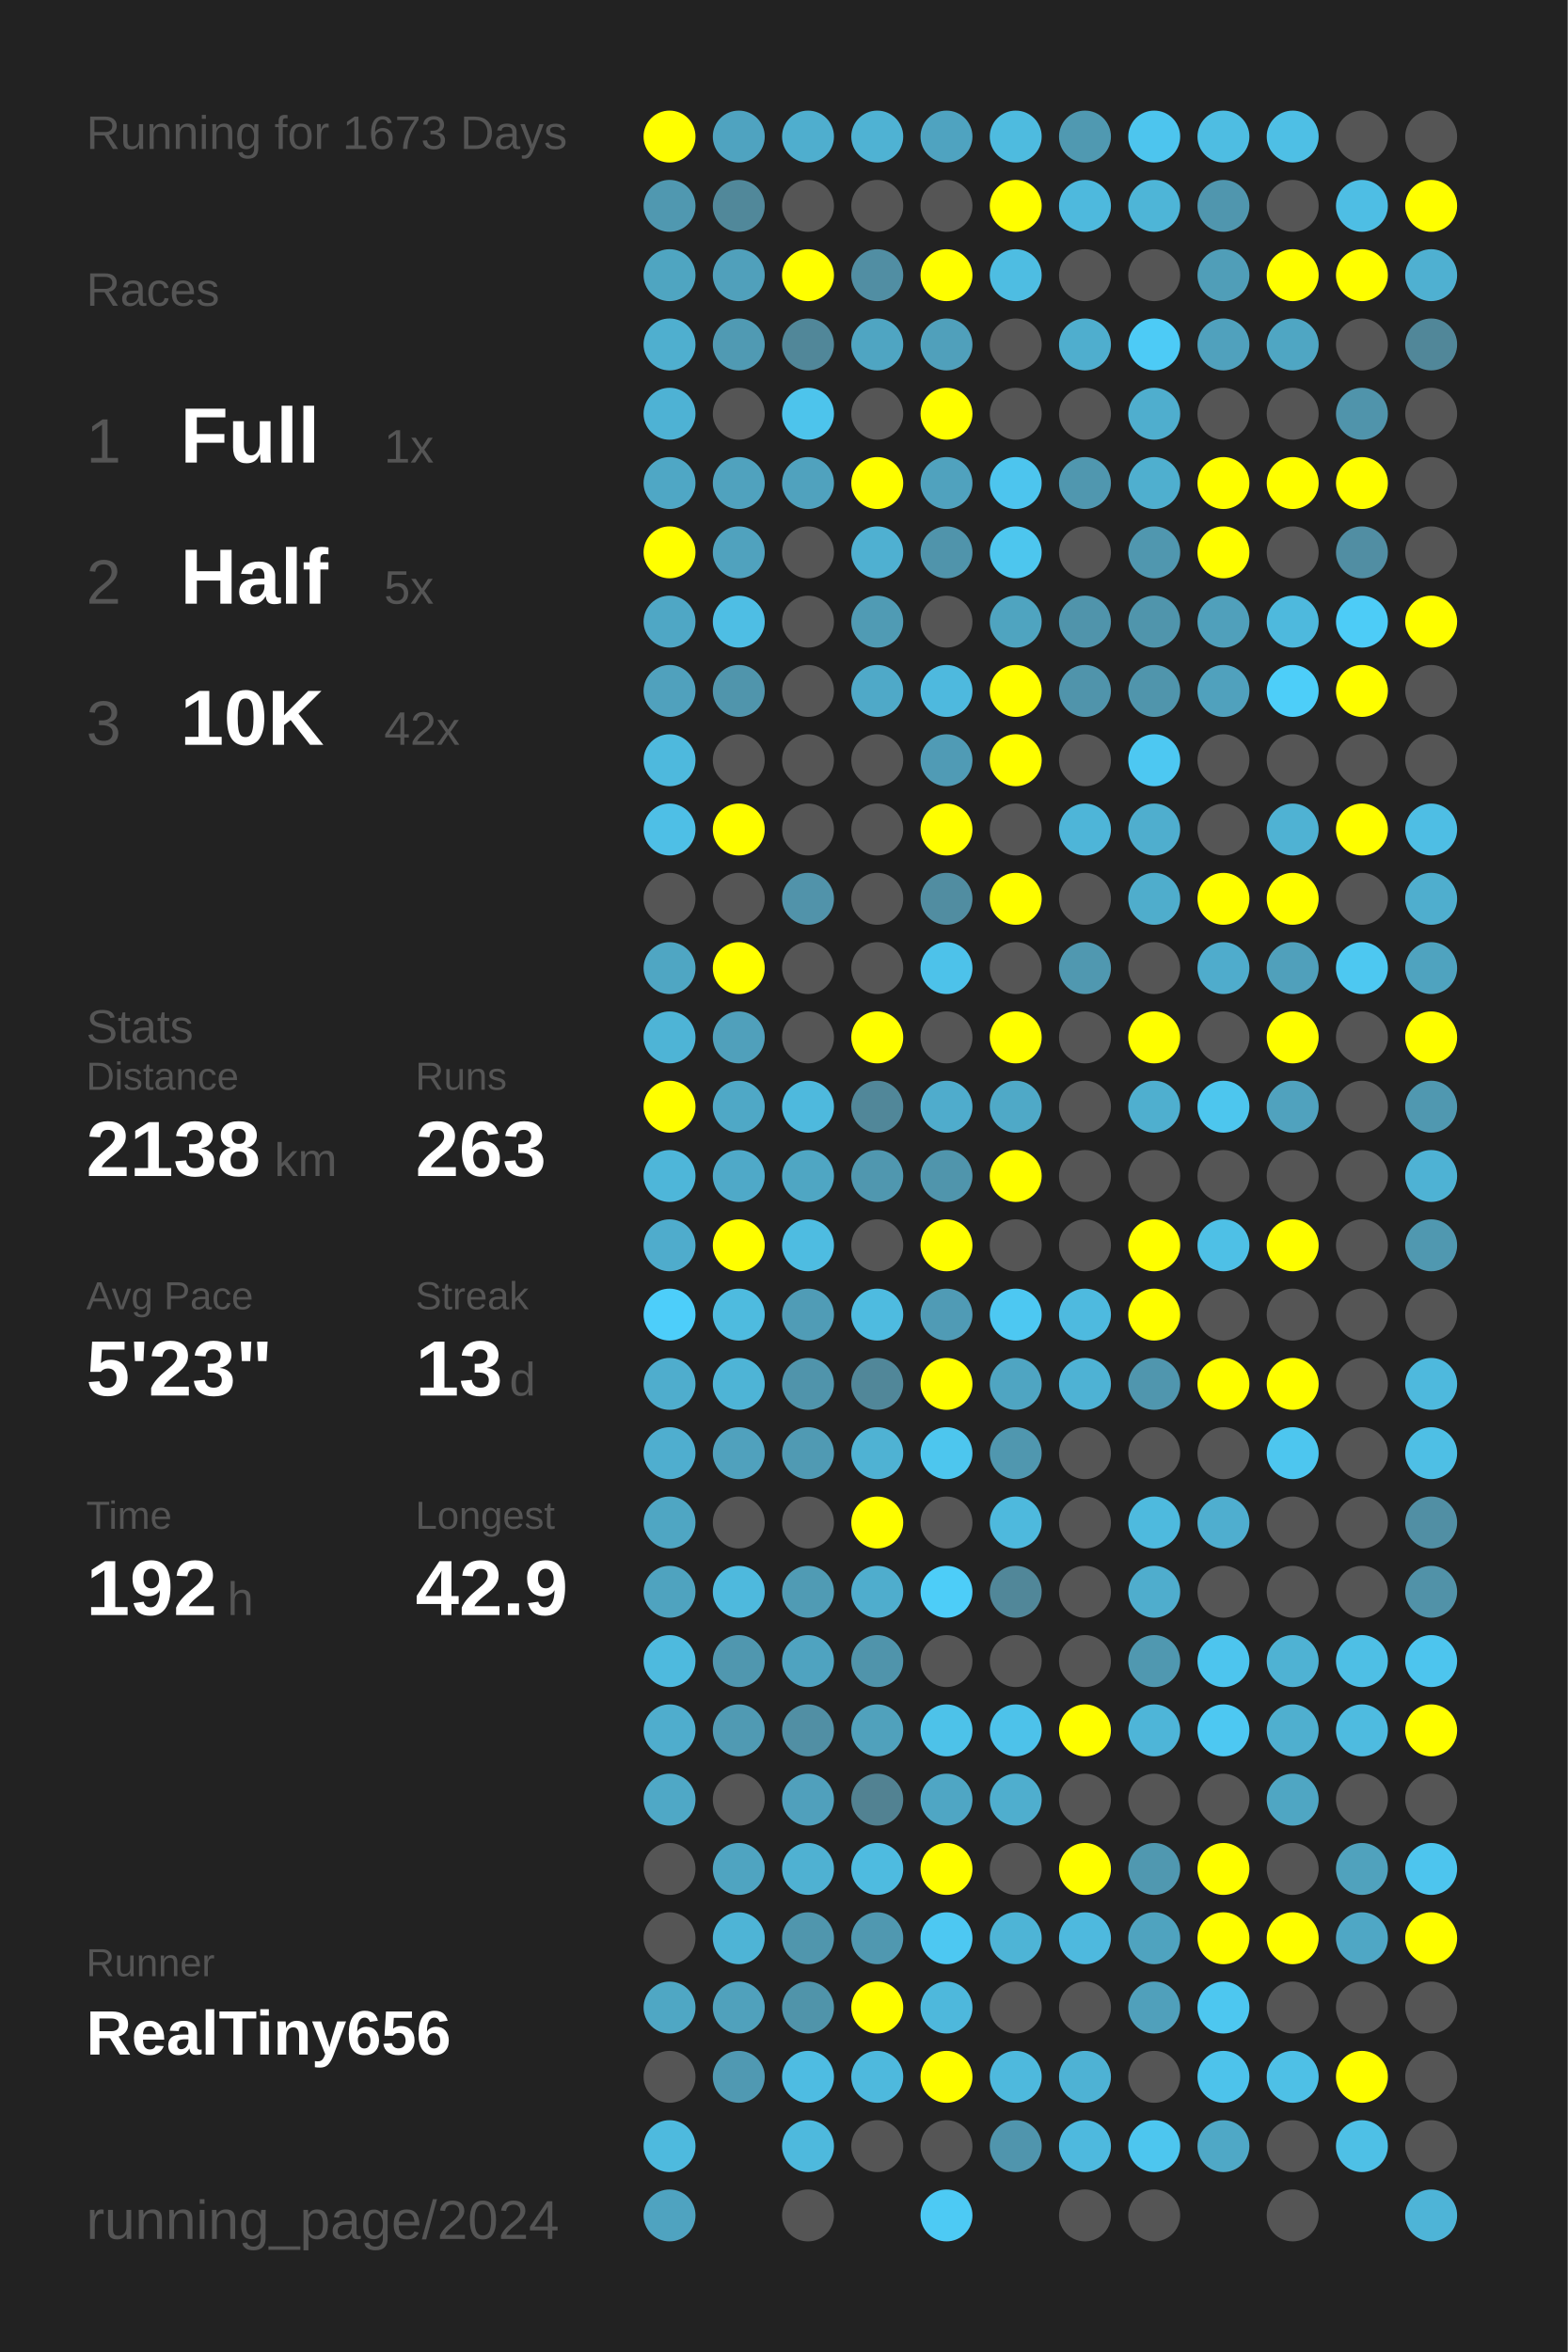
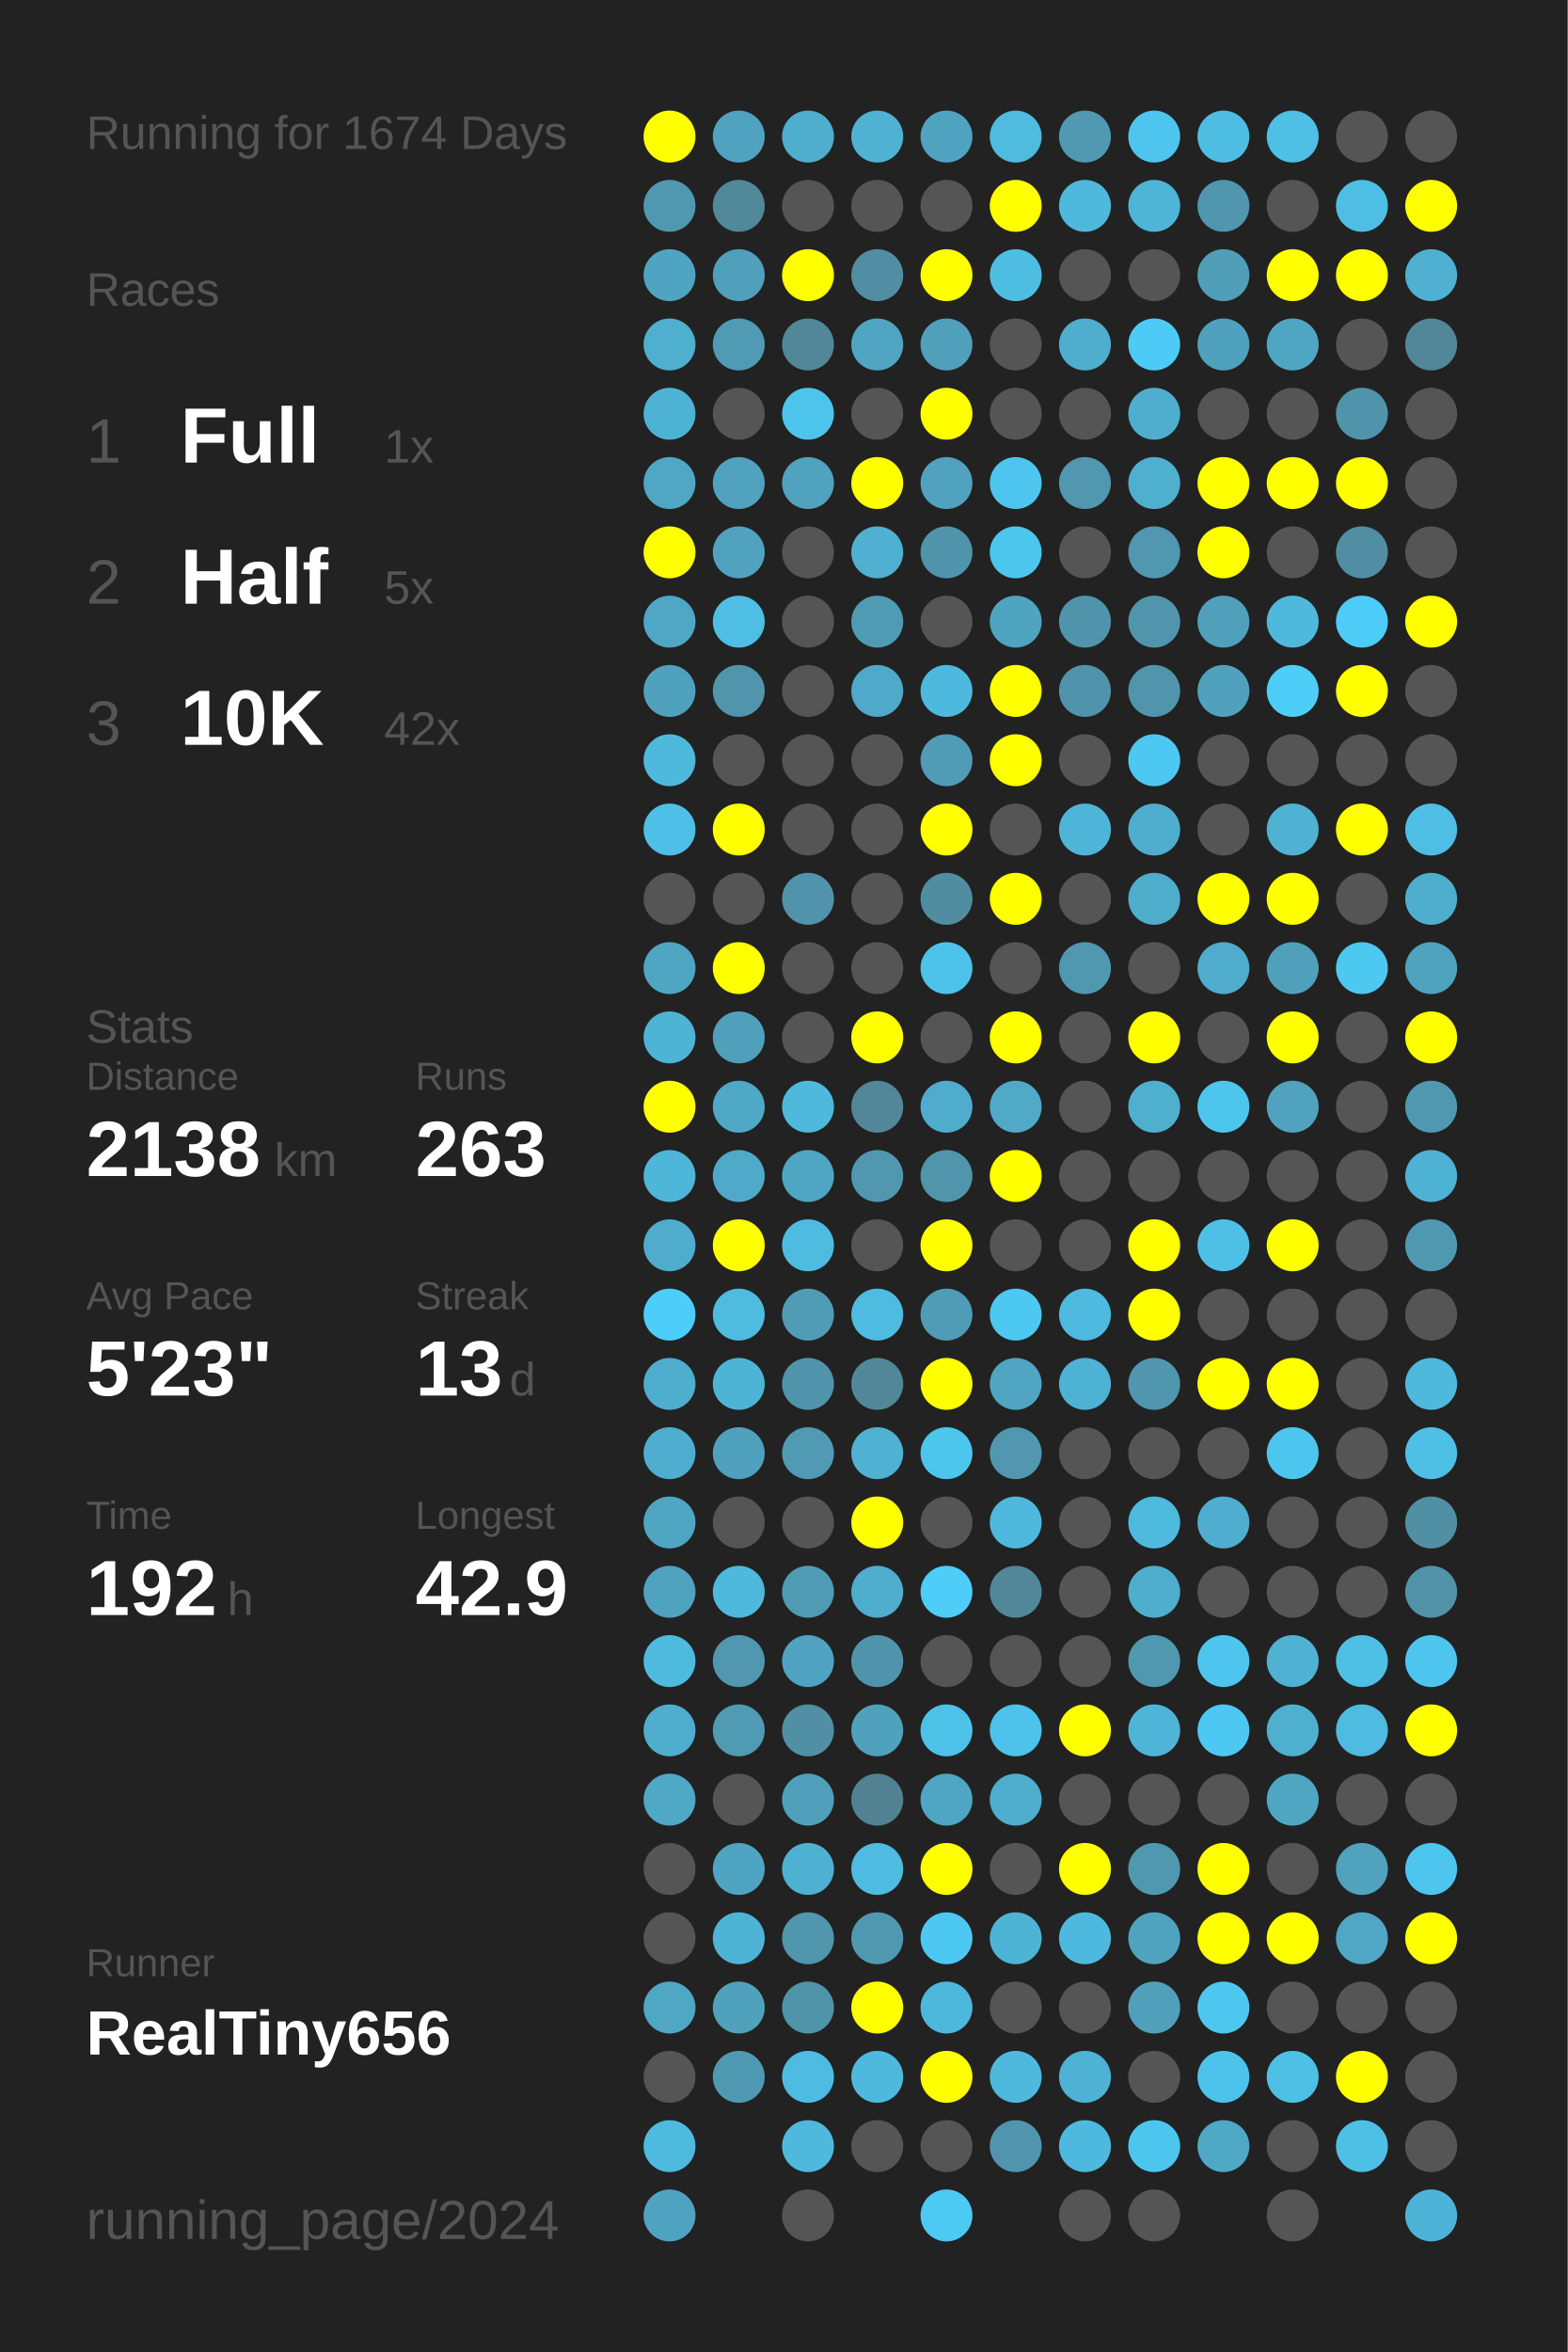
<svg xmlns="http://www.w3.org/2000/svg" baseProfile="full" height="300mm" version="1.1" viewBox="0,0,200,300" width="200mm">
  <defs />
  <rect fill="#222222" height="300" width="200" x="0" y="0" />
-   <text fill="#555555" style="font-size:6px; font-family:Arial;" x="11" y="19">Running for 1673 Days</text>
+   <text fill="#555555" style="font-size:6px; font-family:Arial;" x="11" y="19">Running for 1674 Days</text>
  <text fill="#555555" style="font-size:6px; font-family:Arial;" x="11" y="39">Races</text>
  <text fill="#555555" style="font-size:8px; font-family:Arial;" x="11" y="59">1</text>
  <text fill="#FFFFFF" style="font-size:10px; font-family:Arial; font-weight:bold;" x="23" y="59">Full</text>
  <text fill="#555555" style="font-size:6px; font-family:Arial;" x="49" y="59">1x</text>
  <text fill="#555555" style="font-size:8px; font-family:Arial;" x="11" y="77">2</text>
  <text fill="#FFFFFF" style="font-size:10px; font-family:Arial; font-weight:bold;" x="23" y="77">Half</text>
  <text fill="#555555" style="font-size:6px; font-family:Arial;" x="49" y="77">5x</text>
  <text fill="#555555" style="font-size:8px; font-family:Arial;" x="11" y="95">3</text>
  <text fill="#FFFFFF" style="font-size:10px; font-family:Arial; font-weight:bold;" x="23" y="95">10K</text>
  <text fill="#555555" style="font-size:6px; font-family:Arial;" x="49" y="95">42x</text>
  <text fill="#555555" style="font-size:6px; font-family:Arial;" x="11" y="133">Stats</text>
  <text fill="#555555" style="font-size:5px; font-family:Arial;" x="11" y="139">Distance</text>
  <text fill="#FFFFFF" style="font-size:10px; font-family:Arial; font-weight:bold;" x="11" y="150">2138</text>
  <text fill="#555555" style="font-size:6px; font-family:Arial;" x="35" y="150">km</text>
  <text fill="#555555" style="font-size:5px; font-family:Arial;" x="53" y="139">Runs</text>
  <text fill="#FFFFFF" style="font-size:10px; font-family:Arial; font-weight:bold;" x="53" y="150">263</text>
  <text fill="#555555" style="font-size:5px; font-family:Arial;" x="11" y="167">Avg Pace</text>
  <text fill="#FFFFFF" style="font-size:10px; font-family:Arial; font-weight:bold;" x="11" y="178">5'23"</text>
  <text fill="#555555" style="font-size:5px; font-family:Arial;" x="53" y="167">Streak</text>
  <text fill="#FFFFFF" style="font-size:10px; font-family:Arial; font-weight:bold;" x="53" y="178">13</text>
  <text fill="#555555" style="font-size:6px; font-family:Arial;" x="65" y="178">d</text>
  <text fill="#555555" style="font-size:5px; font-family:Arial;" x="11" y="195">Time</text>
  <text fill="#FFFFFF" style="font-size:10px; font-family:Arial; font-weight:bold;" x="11" y="206">192</text>
  <text fill="#555555" style="font-size:6px; font-family:Arial;" x="29" y="206">h</text>
  <text fill="#555555" style="font-size:5px; font-family:Arial;" x="53" y="195">Longest</text>
  <text fill="#FFFFFF" style="font-size:10px; font-family:Arial; font-weight:bold;" x="53" y="206">42.9</text>
  <text fill="#555555" style="font-size:5px; font-family:Arial;" x="11" y="252.065">Runner</text>
  <text fill="#FFFFFF" style="font-size:8px; font-family:Arial; font-weight:bold;" x="11" y="262.065">RealTiny656</text>
  <text fill="#555555" style="font-size:7px; font-family:Arial;" x="11" y="285.581">running_page/2024</text>
  <circle cx="85.417" cy="17.419" fill="#FFFF00" r="3.312" />
  <circle cx="85.417" cy="26.258" fill="#5098b0" r="3.312" />
  <circle cx="85.417" cy="35.097" fill="#4fa5c1" r="3.312" />
  <circle cx="85.417" cy="43.935" fill="#4fafcf" r="3.312" />
  <circle cx="85.417" cy="52.774" fill="#4eb2d4" r="3.312" />
  <circle cx="85.417" cy="61.613" fill="#4fa7c5" r="3.312" />
  <circle cx="85.417" cy="70.452" fill="#FFFF00" r="3.312" />
  <circle cx="85.417" cy="79.29" fill="#4fa7c5" r="3.312" />
  <circle cx="85.417" cy="88.129" fill="#50a1bd" r="3.312" />
  <circle cx="85.417" cy="96.968" fill="#4eb9dd" r="3.312" />
  <circle cx="85.417" cy="105.806" fill="#4ebfe6" r="3.312" />
  <circle cx="85.417" cy="114.645" fill="#555555" r="3.312" />
  <circle cx="85.417" cy="123.484" fill="#4fa6c3" r="3.312" />
  <circle cx="85.417" cy="132.323" fill="#4eb4d6" r="3.312" />
  <circle cx="85.417" cy="141.161" fill="#FFFF00" r="3.312" />
  <circle cx="85.417" cy="150" fill="#4eb6d9" r="3.312" />
  <circle cx="85.417" cy="158.839" fill="#4faccc" r="3.312" />
  <circle cx="85.417" cy="167.677" fill="#4dcefa" r="3.312" />
  <circle cx="85.417" cy="176.516" fill="#4fadcd" r="3.312" />
  <circle cx="85.417" cy="185.355" fill="#4faecf" r="3.312" />
  <circle cx="85.417" cy="194.194" fill="#4fa6c3" r="3.312" />
  <circle cx="85.417" cy="203.032" fill="#4fa3bf" r="3.312" />
  <circle cx="85.417" cy="211.871" fill="#4ebade" r="3.312" />
  <circle cx="85.417" cy="220.71" fill="#4fadcd" r="3.312" />
  <circle cx="85.417" cy="229.548" fill="#4fa8c6" r="3.312" />
  <circle cx="85.417" cy="238.387" fill="#555555" r="3.312" />
  <circle cx="85.417" cy="247.226" fill="#555555" r="3.312" />
  <circle cx="85.417" cy="256.065" fill="#4fa7c4" r="3.312" />
  <circle cx="85.417" cy="264.903" fill="#555555" r="3.312" />
  <circle cx="85.417" cy="273.742" fill="#4ebade" r="3.312" />
  <circle cx="85.417" cy="282.581" fill="#4fa3c0" r="3.312" />
  <circle cx="94.25" cy="17.419" fill="#4fa3c0" r="3.312" />
  <circle cx="94.25" cy="26.258" fill="#51889a" r="3.312" />
  <circle cx="94.25" cy="35.097" fill="#50a0bb" r="3.312" />
  <circle cx="94.25" cy="43.935" fill="#509ab3" r="3.312" />
  <circle cx="94.25" cy="52.774" fill="#555555" r="3.312" />
  <circle cx="94.25" cy="61.613" fill="#50a2be" r="3.312" />
  <circle cx="94.25" cy="70.452" fill="#50a2be" r="3.312" />
  <circle cx="94.25" cy="79.29" fill="#4ebee4" r="3.312" />
  <circle cx="94.25" cy="88.129" fill="#5095ac" r="3.312" />
  <circle cx="94.25" cy="96.968" fill="#555555" r="3.312" />
  <circle cx="94.25" cy="105.806" fill="#FFFF00" r="3.312" />
  <circle cx="94.25" cy="114.645" fill="#555555" r="3.312" />
  <circle cx="94.25" cy="123.484" fill="#FFFF00" r="3.312" />
  <circle cx="94.25" cy="132.323" fill="#50a0bb" r="3.312" />
  <circle cx="94.25" cy="141.161" fill="#4fa8c6" r="3.312" />
  <circle cx="94.25" cy="150" fill="#4fa9c8" r="3.312" />
  <circle cx="94.25" cy="158.839" fill="#FFFF00" r="3.312" />
  <circle cx="94.25" cy="167.677" fill="#4ebbdf" r="3.312" />
  <circle cx="94.25" cy="176.516" fill="#4eb4d6" r="3.312" />
  <circle cx="94.25" cy="185.355" fill="#50a1bd" r="3.312" />
  <circle cx="94.25" cy="194.194" fill="#555555" r="3.312" />
  <circle cx="94.25" cy="203.032" fill="#4eb9dd" r="3.312" />
  <circle cx="94.25" cy="211.871" fill="#5097af" r="3.312" />
  <circle cx="94.25" cy="220.71" fill="#509ab3" r="3.312" />
  <circle cx="94.25" cy="229.548" fill="#555555" r="3.312" />
  <circle cx="94.25" cy="238.387" fill="#4fa4c1" r="3.312" />
  <circle cx="94.25" cy="247.226" fill="#4eb4d6" r="3.312" />
  <circle cx="94.25" cy="256.065" fill="#50a1bc" r="3.312" />
  <circle cx="94.25" cy="264.903" fill="#5099b2" r="3.312" />
  <circle cx="103.083" cy="17.419" fill="#4faece" r="3.312" />
  <circle cx="103.083" cy="26.258" fill="#555555" r="3.312" />
  <circle cx="103.083" cy="35.097" fill="#FFFF00" r="3.312" />
  <circle cx="103.083" cy="43.935" fill="#518799" r="3.312" />
  <circle cx="103.083" cy="52.774" fill="#4dc4ec" r="3.312" />
  <circle cx="103.083" cy="61.613" fill="#50a2be" r="3.312" />
  <circle cx="103.083" cy="70.452" fill="#555555" r="3.312" />
  <circle cx="103.083" cy="79.29" fill="#555555" r="3.312" />
  <circle cx="103.083" cy="88.129" fill="#555555" r="3.312" />
  <circle cx="103.083" cy="96.968" fill="#555555" r="3.312" />
  <circle cx="103.083" cy="105.806" fill="#555555" r="3.312" />
  <circle cx="103.083" cy="114.645" fill="#5193aa" r="3.312" />
  <circle cx="103.083" cy="123.484" fill="#555555" r="3.312" />
  <circle cx="103.083" cy="132.323" fill="#555555" r="3.312" />
  <circle cx="103.083" cy="141.161" fill="#4eb9dd" r="3.312" />
  <circle cx="103.083" cy="150" fill="#4fa6c3" r="3.312" />
  <circle cx="103.083" cy="158.839" fill="#4ebce1" r="3.312" />
  <circle cx="103.083" cy="167.677" fill="#509cb6" r="3.312" />
  <circle cx="103.083" cy="176.516" fill="#5094ab" r="3.312" />
  <circle cx="103.083" cy="185.355" fill="#509ab3" r="3.312" />
  <circle cx="103.083" cy="194.194" fill="#555555" r="3.312" />
  <circle cx="103.083" cy="203.032" fill="#509bb4" r="3.312" />
  <circle cx="103.083" cy="211.871" fill="#4fa3c0" r="3.312" />
  <circle cx="103.083" cy="220.71" fill="#518fa4" r="3.312" />
  <circle cx="103.083" cy="229.548" fill="#50a0bc" r="3.312" />
  <circle cx="103.083" cy="238.387" fill="#4fb1d2" r="3.312" />
  <circle cx="103.083" cy="247.226" fill="#5096ad" r="3.312" />
  <circle cx="103.083" cy="256.065" fill="#5094aa" r="3.312" />
  <circle cx="103.083" cy="264.903" fill="#4ebce2" r="3.312" />
  <circle cx="103.083" cy="273.742" fill="#4eb9dd" r="3.312" />
  <circle cx="103.083" cy="282.581" fill="#555555" r="3.312" />
  <circle cx="111.917" cy="17.419" fill="#4fb2d3" r="3.312" />
  <circle cx="111.917" cy="26.258" fill="#555555" r="3.312" />
  <circle cx="111.917" cy="35.097" fill="#518ea3" r="3.312" />
  <circle cx="111.917" cy="43.935" fill="#4fa5c2" r="3.312" />
  <circle cx="111.917" cy="52.774" fill="#555555" r="3.312" />
  <circle cx="111.917" cy="61.613" fill="#FFFF00" r="3.312" />
  <circle cx="111.917" cy="70.452" fill="#4fb0d1" r="3.312" />
  <circle cx="111.917" cy="79.29" fill="#509bb4" r="3.312" />
  <circle cx="111.917" cy="88.129" fill="#4fa9c8" r="3.312" />
  <circle cx="111.917" cy="96.968" fill="#555555" r="3.312" />
  <circle cx="111.917" cy="105.806" fill="#555555" r="3.312" />
  <circle cx="111.917" cy="114.645" fill="#555555" r="3.312" />
  <circle cx="111.917" cy="123.484" fill="#555555" r="3.312" />
  <circle cx="111.917" cy="132.323" fill="#FFFF00" r="3.312" />
  <circle cx="111.917" cy="141.161" fill="#518799" r="3.312" />
  <circle cx="111.917" cy="150" fill="#5097af" r="3.312" />
  <circle cx="111.917" cy="158.839" fill="#555555" r="3.312" />
  <circle cx="111.917" cy="167.677" fill="#4ebbe0" r="3.312" />
  <circle cx="111.917" cy="176.516" fill="#518799" r="3.312" />
  <circle cx="111.917" cy="185.355" fill="#4fb2d3" r="3.312" />
  <circle cx="111.917" cy="194.194" fill="#FFFF00" r="3.312" />
  <circle cx="111.917" cy="203.032" fill="#4fadcd" r="3.312" />
  <circle cx="111.917" cy="211.871" fill="#5094ab" r="3.312" />
  <circle cx="111.917" cy="220.71" fill="#50a1bc" r="3.312" />
  <circle cx="111.917" cy="229.548" fill="#528292" r="3.312" />
  <circle cx="111.917" cy="238.387" fill="#4ebbe0" r="3.312" />
  <circle cx="111.917" cy="247.226" fill="#5098b0" r="3.312" />
  <circle cx="111.917" cy="256.065" fill="#FFFF00" r="3.312" />
  <circle cx="111.917" cy="264.903" fill="#4eb9dd" r="3.312" />
  <circle cx="111.917" cy="273.742" fill="#555555" r="3.312" />
  <circle cx="120.75" cy="17.419" fill="#4fa3c0" r="3.312" />
  <circle cx="120.75" cy="26.258" fill="#555555" r="3.312" />
  <circle cx="120.75" cy="35.097" fill="#FFFF00" r="3.312" />
  <circle cx="120.75" cy="43.935" fill="#50a0bb" r="3.312" />
  <circle cx="120.75" cy="52.774" fill="#FFFF00" r="3.312" />
  <circle cx="120.75" cy="61.613" fill="#50a2be" r="3.312" />
  <circle cx="120.75" cy="70.452" fill="#5094ab" r="3.312" />
  <circle cx="120.75" cy="79.29" fill="#555555" r="3.312" />
  <circle cx="120.75" cy="88.129" fill="#4eb9de" r="3.312" />
  <circle cx="120.75" cy="96.968" fill="#509bb5" r="3.312" />
  <circle cx="120.75" cy="105.806" fill="#FFFF00" r="3.312" />
  <circle cx="120.75" cy="114.645" fill="#518da1" r="3.312" />
  <circle cx="120.75" cy="123.484" fill="#4dc2ea" r="3.312" />
  <circle cx="120.75" cy="132.323" fill="#555555" r="3.312" />
  <circle cx="120.75" cy="141.161" fill="#4faccc" r="3.312" />
  <circle cx="120.75" cy="150" fill="#5095ac" r="3.312" />
  <circle cx="120.75" cy="158.839" fill="#FFFF00" r="3.312" />
  <circle cx="120.75" cy="167.677" fill="#509bb5" r="3.312" />
  <circle cx="120.75" cy="176.516" fill="#FFFF00" r="3.312" />
  <circle cx="120.75" cy="185.355" fill="#4dc6ee" r="3.312" />
  <circle cx="120.75" cy="194.194" fill="#555555" r="3.312" />
  <circle cx="120.75" cy="203.032" fill="#4dcdf8" r="3.312" />
  <circle cx="120.75" cy="211.871" fill="#555555" r="3.312" />
  <circle cx="120.75" cy="220.71" fill="#4dc2e9" r="3.312" />
  <circle cx="120.75" cy="229.548" fill="#4fa6c4" r="3.312" />
  <circle cx="120.75" cy="238.387" fill="#FFFF00" r="3.312" />
  <circle cx="120.75" cy="247.226" fill="#4dc8f2" r="3.312" />
  <circle cx="120.75" cy="256.065" fill="#4eb8dc" r="3.312" />
  <circle cx="120.75" cy="264.903" fill="#FFFF00" r="3.312" />
  <circle cx="120.75" cy="273.742" fill="#555555" r="3.312" />
  <circle cx="120.75" cy="282.581" fill="#4dcaf4" r="3.312" />
  <circle cx="129.583" cy="17.419" fill="#4ebbdf" r="3.312" />
  <circle cx="129.583" cy="26.258" fill="#FFFF00" r="3.312" />
  <circle cx="129.583" cy="35.097" fill="#4ebde2" r="3.312" />
  <circle cx="129.583" cy="43.935" fill="#555555" r="3.312" />
  <circle cx="129.583" cy="52.774" fill="#555555" r="3.312" />
  <circle cx="129.583" cy="61.613" fill="#4dc5ee" r="3.312" />
  <circle cx="129.583" cy="70.452" fill="#4dc6ee" r="3.312" />
  <circle cx="129.583" cy="79.29" fill="#4fa4c0" r="3.312" />
  <circle cx="129.583" cy="88.129" fill="#FFFF00" r="3.312" />
  <circle cx="129.583" cy="96.968" fill="#FFFF00" r="3.312" />
  <circle cx="129.583" cy="105.806" fill="#555555" r="3.312" />
  <circle cx="129.583" cy="114.645" fill="#FFFF00" r="3.312" />
  <circle cx="129.583" cy="123.484" fill="#555555" r="3.312" />
  <circle cx="129.583" cy="132.323" fill="#FFFF00" r="3.312" />
  <circle cx="129.583" cy="141.161" fill="#4fa9c7" r="3.312" />
  <circle cx="129.583" cy="150" fill="#FFFF00" r="3.312" />
  <circle cx="129.583" cy="158.839" fill="#555555" r="3.312" />
  <circle cx="129.583" cy="167.677" fill="#4dc8f2" r="3.312" />
  <circle cx="129.583" cy="176.516" fill="#4fa5c2" r="3.312" />
  <circle cx="129.583" cy="185.355" fill="#5097af" r="3.312" />
  <circle cx="129.583" cy="194.194" fill="#4eb9dd" r="3.312" />
  <circle cx="129.583" cy="203.032" fill="#518799" r="3.312" />
  <circle cx="129.583" cy="211.871" fill="#555555" r="3.312" />
  <circle cx="129.583" cy="220.71" fill="#4dc2ea" r="3.312" />
  <circle cx="129.583" cy="229.548" fill="#4faece" r="3.312" />
  <circle cx="129.583" cy="238.387" fill="#555555" r="3.312" />
  <circle cx="129.583" cy="247.226" fill="#4eb4d6" r="3.312" />
  <circle cx="129.583" cy="256.065" fill="#555555" r="3.312" />
  <circle cx="129.583" cy="264.903" fill="#4eb9dd" r="3.312" />
  <circle cx="129.583" cy="273.742" fill="#5095ad" r="3.312" />
  <circle cx="138.417" cy="17.419" fill="#5099b1" r="3.312" />
  <circle cx="138.417" cy="26.258" fill="#4eb9dd" r="3.312" />
  <circle cx="138.417" cy="35.097" fill="#555555" r="3.312" />
  <circle cx="138.417" cy="43.935" fill="#4faece" r="3.312" />
  <circle cx="138.417" cy="52.774" fill="#555555" r="3.312" />
  <circle cx="138.417" cy="61.613" fill="#5097af" r="3.312" />
  <circle cx="138.417" cy="70.452" fill="#555555" r="3.312" />
  <circle cx="138.417" cy="79.29" fill="#5094ab" r="3.312" />
  <circle cx="138.417" cy="88.129" fill="#5094ab" r="3.312" />
  <circle cx="138.417" cy="96.968" fill="#555555" r="3.312" />
  <circle cx="138.417" cy="105.806" fill="#4eb5d8" r="3.312" />
  <circle cx="138.417" cy="114.645" fill="#555555" r="3.312" />
  <circle cx="138.417" cy="123.484" fill="#5098b0" r="3.312" />
  <circle cx="138.417" cy="132.323" fill="#555555" r="3.312" />
  <circle cx="138.417" cy="141.161" fill="#555555" r="3.312" />
  <circle cx="138.417" cy="150" fill="#555555" r="3.312" />
  <circle cx="138.417" cy="158.839" fill="#555555" r="3.312" />
  <circle cx="138.417" cy="167.677" fill="#4ebadf" r="3.312" />
  <circle cx="138.417" cy="176.516" fill="#4eb2d4" r="3.312" />
  <circle cx="138.417" cy="185.355" fill="#555555" r="3.312" />
  <circle cx="138.417" cy="194.194" fill="#555555" r="3.312" />
  <circle cx="138.417" cy="203.032" fill="#555555" r="3.312" />
  <circle cx="138.417" cy="211.871" fill="#555555" r="3.312" />
  <circle cx="138.417" cy="220.71" fill="#FFFF00" r="3.312" />
  <circle cx="138.417" cy="229.548" fill="#555555" r="3.312" />
  <circle cx="138.417" cy="238.387" fill="#FFFF00" r="3.312" />
  <circle cx="138.417" cy="247.226" fill="#4eb9de" r="3.312" />
  <circle cx="138.417" cy="256.065" fill="#555555" r="3.312" />
  <circle cx="138.417" cy="264.903" fill="#4eb2d4" r="3.312" />
  <circle cx="138.417" cy="273.742" fill="#4eb9de" r="3.312" />
  <circle cx="138.417" cy="282.581" fill="#555555" r="3.312" />
  <circle cx="147.25" cy="17.419" fill="#4dc5ee" r="3.312" />
  <circle cx="147.25" cy="26.258" fill="#4eb5d7" r="3.312" />
  <circle cx="147.25" cy="35.097" fill="#555555" r="3.312" />
  <circle cx="147.25" cy="43.935" fill="#4dcbf6" r="3.312" />
  <circle cx="147.25" cy="52.774" fill="#4faece" r="3.312" />
  <circle cx="147.25" cy="61.613" fill="#4fafcf" r="3.312" />
  <circle cx="147.25" cy="70.452" fill="#5097af" r="3.312" />
  <circle cx="147.25" cy="79.29" fill="#5095ac" r="3.312" />
  <circle cx="147.25" cy="88.129" fill="#5095ac" r="3.312" />
  <circle cx="147.25" cy="96.968" fill="#4dc8f2" r="3.312" />
  <circle cx="147.25" cy="105.806" fill="#4faece" r="3.312" />
  <circle cx="147.25" cy="114.645" fill="#4fadcc" r="3.312" />
  <circle cx="147.25" cy="123.484" fill="#555555" r="3.312" />
  <circle cx="147.25" cy="132.323" fill="#FFFF00" r="3.312" />
  <circle cx="147.25" cy="141.161" fill="#4fafcf" r="3.312" />
  <circle cx="147.25" cy="150" fill="#555555" r="3.312" />
  <circle cx="147.25" cy="158.839" fill="#FFFF00" r="3.312" />
  <circle cx="147.25" cy="167.677" fill="#FFFF00" r="3.312" />
  <circle cx="147.25" cy="176.516" fill="#5096ae" r="3.312" />
  <circle cx="147.25" cy="185.355" fill="#555555" r="3.312" />
  <circle cx="147.25" cy="194.194" fill="#4ebade" r="3.312" />
  <circle cx="147.25" cy="203.032" fill="#4fadcd" r="3.312" />
  <circle cx="147.25" cy="211.871" fill="#5098b0" r="3.312" />
  <circle cx="147.25" cy="220.71" fill="#4eb5d8" r="3.312" />
  <circle cx="147.25" cy="229.548" fill="#555555" r="3.312" />
  <circle cx="147.25" cy="238.387" fill="#5098b0" r="3.312" />
  <circle cx="147.25" cy="247.226" fill="#4fa3bf" r="3.312" />
  <circle cx="147.25" cy="256.065" fill="#50a0bb" r="3.312" />
  <circle cx="147.25" cy="264.903" fill="#555555" r="3.312" />
  <circle cx="147.25" cy="273.742" fill="#4dc6ef" r="3.312" />
  <circle cx="147.25" cy="282.581" fill="#555555" r="3.312" />
  <circle cx="156.083" cy="17.419" fill="#4ebde2" r="3.312" />
  <circle cx="156.083" cy="26.258" fill="#5096ae" r="3.312" />
  <circle cx="156.083" cy="35.097" fill="#509eb8" r="3.312" />
  <circle cx="156.083" cy="43.935" fill="#50a1bd" r="3.312" />
  <circle cx="156.083" cy="52.774" fill="#555555" r="3.312" />
  <circle cx="156.083" cy="61.613" fill="#FFFF00" r="3.312" />
  <circle cx="156.083" cy="70.452" fill="#FFFF00" r="3.312" />
  <circle cx="156.083" cy="79.29" fill="#50a0bb" r="3.312" />
  <circle cx="156.083" cy="88.129" fill="#50a1bd" r="3.312" />
  <circle cx="156.083" cy="96.968" fill="#555555" r="3.312" />
  <circle cx="156.083" cy="105.806" fill="#555555" r="3.312" />
  <circle cx="156.083" cy="114.645" fill="#FFFF00" r="3.312" />
  <circle cx="156.083" cy="123.484" fill="#4faccc" r="3.312" />
  <circle cx="156.083" cy="132.323" fill="#555555" r="3.312" />
  <circle cx="156.083" cy="141.161" fill="#4dc6ee" r="3.312" />
  <circle cx="156.083" cy="150" fill="#555555" r="3.312" />
  <circle cx="156.083" cy="158.839" fill="#4ec0e6" r="3.312" />
  <circle cx="156.083" cy="167.677" fill="#555555" r="3.312" />
  <circle cx="156.083" cy="176.516" fill="#FFFF00" r="3.312" />
  <circle cx="156.083" cy="185.355" fill="#555555" r="3.312" />
  <circle cx="156.083" cy="194.194" fill="#4faecf" r="3.312" />
  <circle cx="156.083" cy="203.032" fill="#555555" r="3.312" />
  <circle cx="156.083" cy="211.871" fill="#4dc5ee" r="3.312" />
  <circle cx="156.083" cy="220.71" fill="#4dc8f2" r="3.312" />
  <circle cx="156.083" cy="229.548" fill="#555555" r="3.312" />
  <circle cx="156.083" cy="238.387" fill="#FFFF00" r="3.312" />
  <circle cx="156.083" cy="247.226" fill="#FFFF00" r="3.312" />
  <circle cx="156.083" cy="256.065" fill="#4dc7f0" r="3.312" />
  <circle cx="156.083" cy="264.903" fill="#4dc3eb" r="3.312" />
  <circle cx="156.083" cy="273.742" fill="#4fa8c6" r="3.312" />
  <circle cx="164.917" cy="17.419" fill="#4ebfe5" r="3.312" />
  <circle cx="164.917" cy="26.258" fill="#555555" r="3.312" />
  <circle cx="164.917" cy="35.097" fill="#FFFF00" r="3.312" />
  <circle cx="164.917" cy="43.935" fill="#4fa6c3" r="3.312" />
  <circle cx="164.917" cy="52.774" fill="#555555" r="3.312" />
  <circle cx="164.917" cy="61.613" fill="#FFFF00" r="3.312" />
  <circle cx="164.917" cy="70.452" fill="#555555" r="3.312" />
  <circle cx="164.917" cy="79.29" fill="#4eb9dd" r="3.312" />
  <circle cx="164.917" cy="88.129" fill="#4dcef9" r="3.312" />
  <circle cx="164.917" cy="96.968" fill="#555555" r="3.312" />
  <circle cx="164.917" cy="105.806" fill="#4fb2d3" r="3.312" />
  <circle cx="164.917" cy="114.645" fill="#FFFF00" r="3.312" />
  <circle cx="164.917" cy="123.484" fill="#50a0bb" r="3.312" />
  <circle cx="164.917" cy="132.323" fill="#FFFF00" r="3.312" />
  <circle cx="164.917" cy="141.161" fill="#50a2be" r="3.312" />
  <circle cx="164.917" cy="150" fill="#555555" r="3.312" />
  <circle cx="164.917" cy="158.839" fill="#FFFF00" r="3.312" />
  <circle cx="164.917" cy="167.677" fill="#555555" r="3.312" />
  <circle cx="164.917" cy="176.516" fill="#FFFF00" r="3.312" />
  <circle cx="164.917" cy="185.355" fill="#4dc6ef" r="3.312" />
  <circle cx="164.917" cy="194.194" fill="#555555" r="3.312" />
  <circle cx="164.917" cy="203.032" fill="#555555" r="3.312" />
  <circle cx="164.917" cy="211.871" fill="#4fb2d3" r="3.312" />
  <circle cx="164.917" cy="220.71" fill="#4fafcf" r="3.312" />
  <circle cx="164.917" cy="229.548" fill="#4fa6c3" r="3.312" />
  <circle cx="164.917" cy="238.387" fill="#555555" r="3.312" />
  <circle cx="164.917" cy="247.226" fill="#FFFF00" r="3.312" />
  <circle cx="164.917" cy="256.065" fill="#555555" r="3.312" />
  <circle cx="164.917" cy="264.903" fill="#4ec0e6" r="3.312" />
  <circle cx="164.917" cy="273.742" fill="#555555" r="3.312" />
  <circle cx="164.917" cy="282.581" fill="#555555" r="3.312" />
  <circle cx="173.75" cy="17.419" fill="#555555" r="3.312" />
  <circle cx="173.75" cy="26.258" fill="#4ebee4" r="3.312" />
  <circle cx="173.75" cy="35.097" fill="#FFFF00" r="3.312" />
  <circle cx="173.75" cy="43.935" fill="#555555" r="3.312" />
  <circle cx="173.75" cy="52.774" fill="#5094ab" r="3.312" />
  <circle cx="173.75" cy="61.613" fill="#FFFF00" r="3.312" />
  <circle cx="173.75" cy="70.452" fill="#518ea3" r="3.312" />
  <circle cx="173.75" cy="79.29" fill="#4dccf7" r="3.312" />
  <circle cx="173.75" cy="88.129" fill="#FFFF00" r="3.312" />
  <circle cx="173.75" cy="96.968" fill="#555555" r="3.312" />
  <circle cx="173.75" cy="105.806" fill="#FFFF00" r="3.312" />
  <circle cx="173.75" cy="114.645" fill="#555555" r="3.312" />
  <circle cx="173.75" cy="123.484" fill="#4dc8f1" r="3.312" />
  <circle cx="173.75" cy="132.323" fill="#555555" r="3.312" />
  <circle cx="173.75" cy="141.161" fill="#555555" r="3.312" />
  <circle cx="173.75" cy="150" fill="#555555" r="3.312" />
  <circle cx="173.75" cy="158.839" fill="#555555" r="3.312" />
  <circle cx="173.75" cy="167.677" fill="#555555" r="3.312" />
  <circle cx="173.75" cy="176.516" fill="#555555" r="3.312" />
  <circle cx="173.75" cy="185.355" fill="#555555" r="3.312" />
  <circle cx="173.75" cy="194.194" fill="#555555" r="3.312" />
  <circle cx="173.75" cy="203.032" fill="#555555" r="3.312" />
  <circle cx="173.75" cy="211.871" fill="#4ebfe5" r="3.312" />
  <circle cx="173.75" cy="220.71" fill="#4ebbe0" r="3.312" />
  <circle cx="173.75" cy="229.548" fill="#555555" r="3.312" />
  <circle cx="173.75" cy="238.387" fill="#50a2bd" r="3.312" />
  <circle cx="173.75" cy="247.226" fill="#4fa7c5" r="3.312" />
  <circle cx="173.75" cy="256.065" fill="#555555" r="3.312" />
  <circle cx="173.75" cy="264.903" fill="#FFFF00" r="3.312" />
  <circle cx="173.75" cy="273.742" fill="#4ec0e6" r="3.312" />
  <circle cx="182.583" cy="17.419" fill="#555555" r="3.312" />
  <circle cx="182.583" cy="26.258" fill="#FFFF00" r="3.312" />
  <circle cx="182.583" cy="35.097" fill="#4fb0d1" r="3.312" />
  <circle cx="182.583" cy="43.935" fill="#518799" r="3.312" />
  <circle cx="182.583" cy="52.774" fill="#555555" r="3.312" />
  <circle cx="182.583" cy="61.613" fill="#555555" r="3.312" />
  <circle cx="182.583" cy="70.452" fill="#555555" r="3.312" />
  <circle cx="182.583" cy="79.29" fill="#FFFF00" r="3.312" />
  <circle cx="182.583" cy="88.129" fill="#555555" r="3.312" />
  <circle cx="182.583" cy="96.968" fill="#555555" r="3.312" />
  <circle cx="182.583" cy="105.806" fill="#4ebee4" r="3.312" />
  <circle cx="182.583" cy="114.645" fill="#4faece" r="3.312" />
  <circle cx="182.583" cy="123.484" fill="#4fa3bf" r="3.312" />
  <circle cx="182.583" cy="132.323" fill="#FFFF00" r="3.312" />
  <circle cx="182.583" cy="141.161" fill="#5098b0" r="3.312" />
  <circle cx="182.583" cy="150" fill="#4eb2d4" r="3.312" />
  <circle cx="182.583" cy="158.839" fill="#5098b0" r="3.312" />
  <circle cx="182.583" cy="167.677" fill="#555555" r="3.312" />
  <circle cx="182.583" cy="176.516" fill="#4eb9dd" r="3.312" />
  <circle cx="182.583" cy="185.355" fill="#4ebfe5" r="3.312" />
  <circle cx="182.583" cy="194.194" fill="#518fa4" r="3.312" />
  <circle cx="182.583" cy="203.032" fill="#5192a8" r="3.312" />
  <circle cx="182.583" cy="211.871" fill="#4dc5ee" r="3.312" />
  <circle cx="182.583" cy="220.71" fill="#FFFF00" r="3.312" />
  <circle cx="182.583" cy="229.548" fill="#555555" r="3.312" />
  <circle cx="182.583" cy="238.387" fill="#4dc5ee" r="3.312" />
  <circle cx="182.583" cy="247.226" fill="#FFFF00" r="3.312" />
  <circle cx="182.583" cy="256.065" fill="#555555" r="3.312" />
  <circle cx="182.583" cy="264.903" fill="#555555" r="3.312" />
  <circle cx="182.583" cy="273.742" fill="#555555" r="3.312" />
  <circle cx="182.583" cy="282.581" fill="#4eb4d7" r="3.312" />
</svg>
